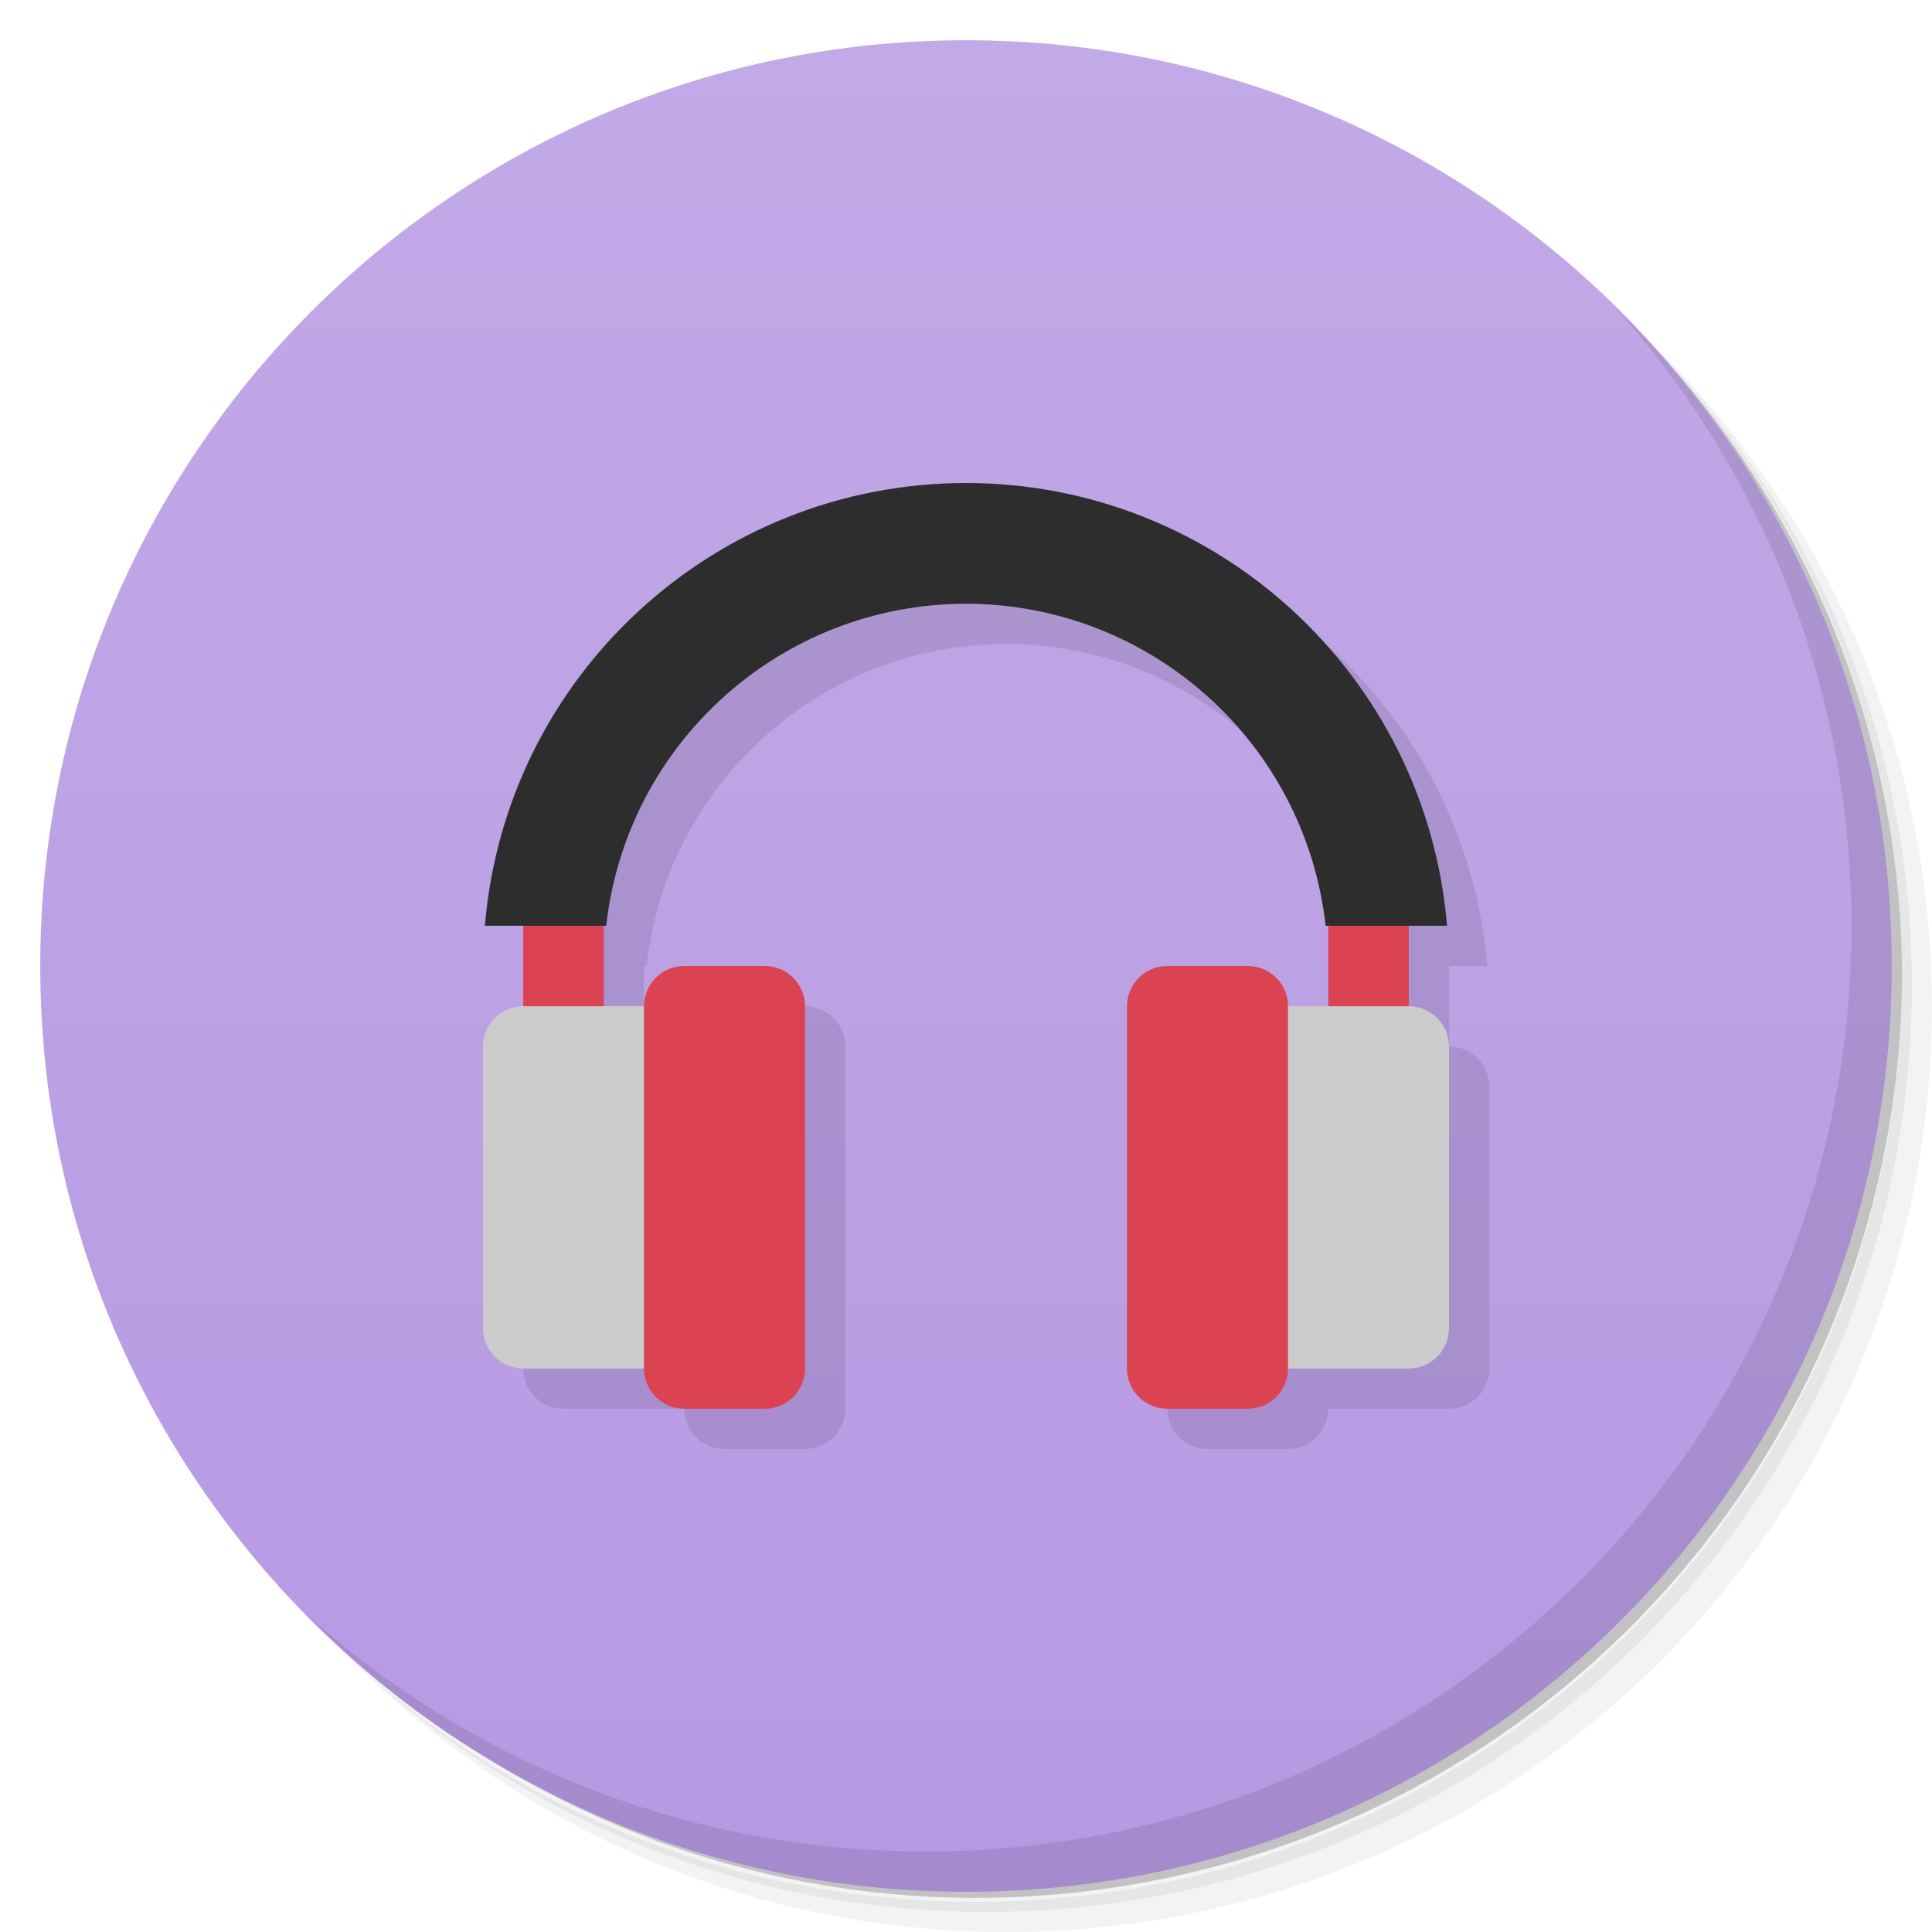
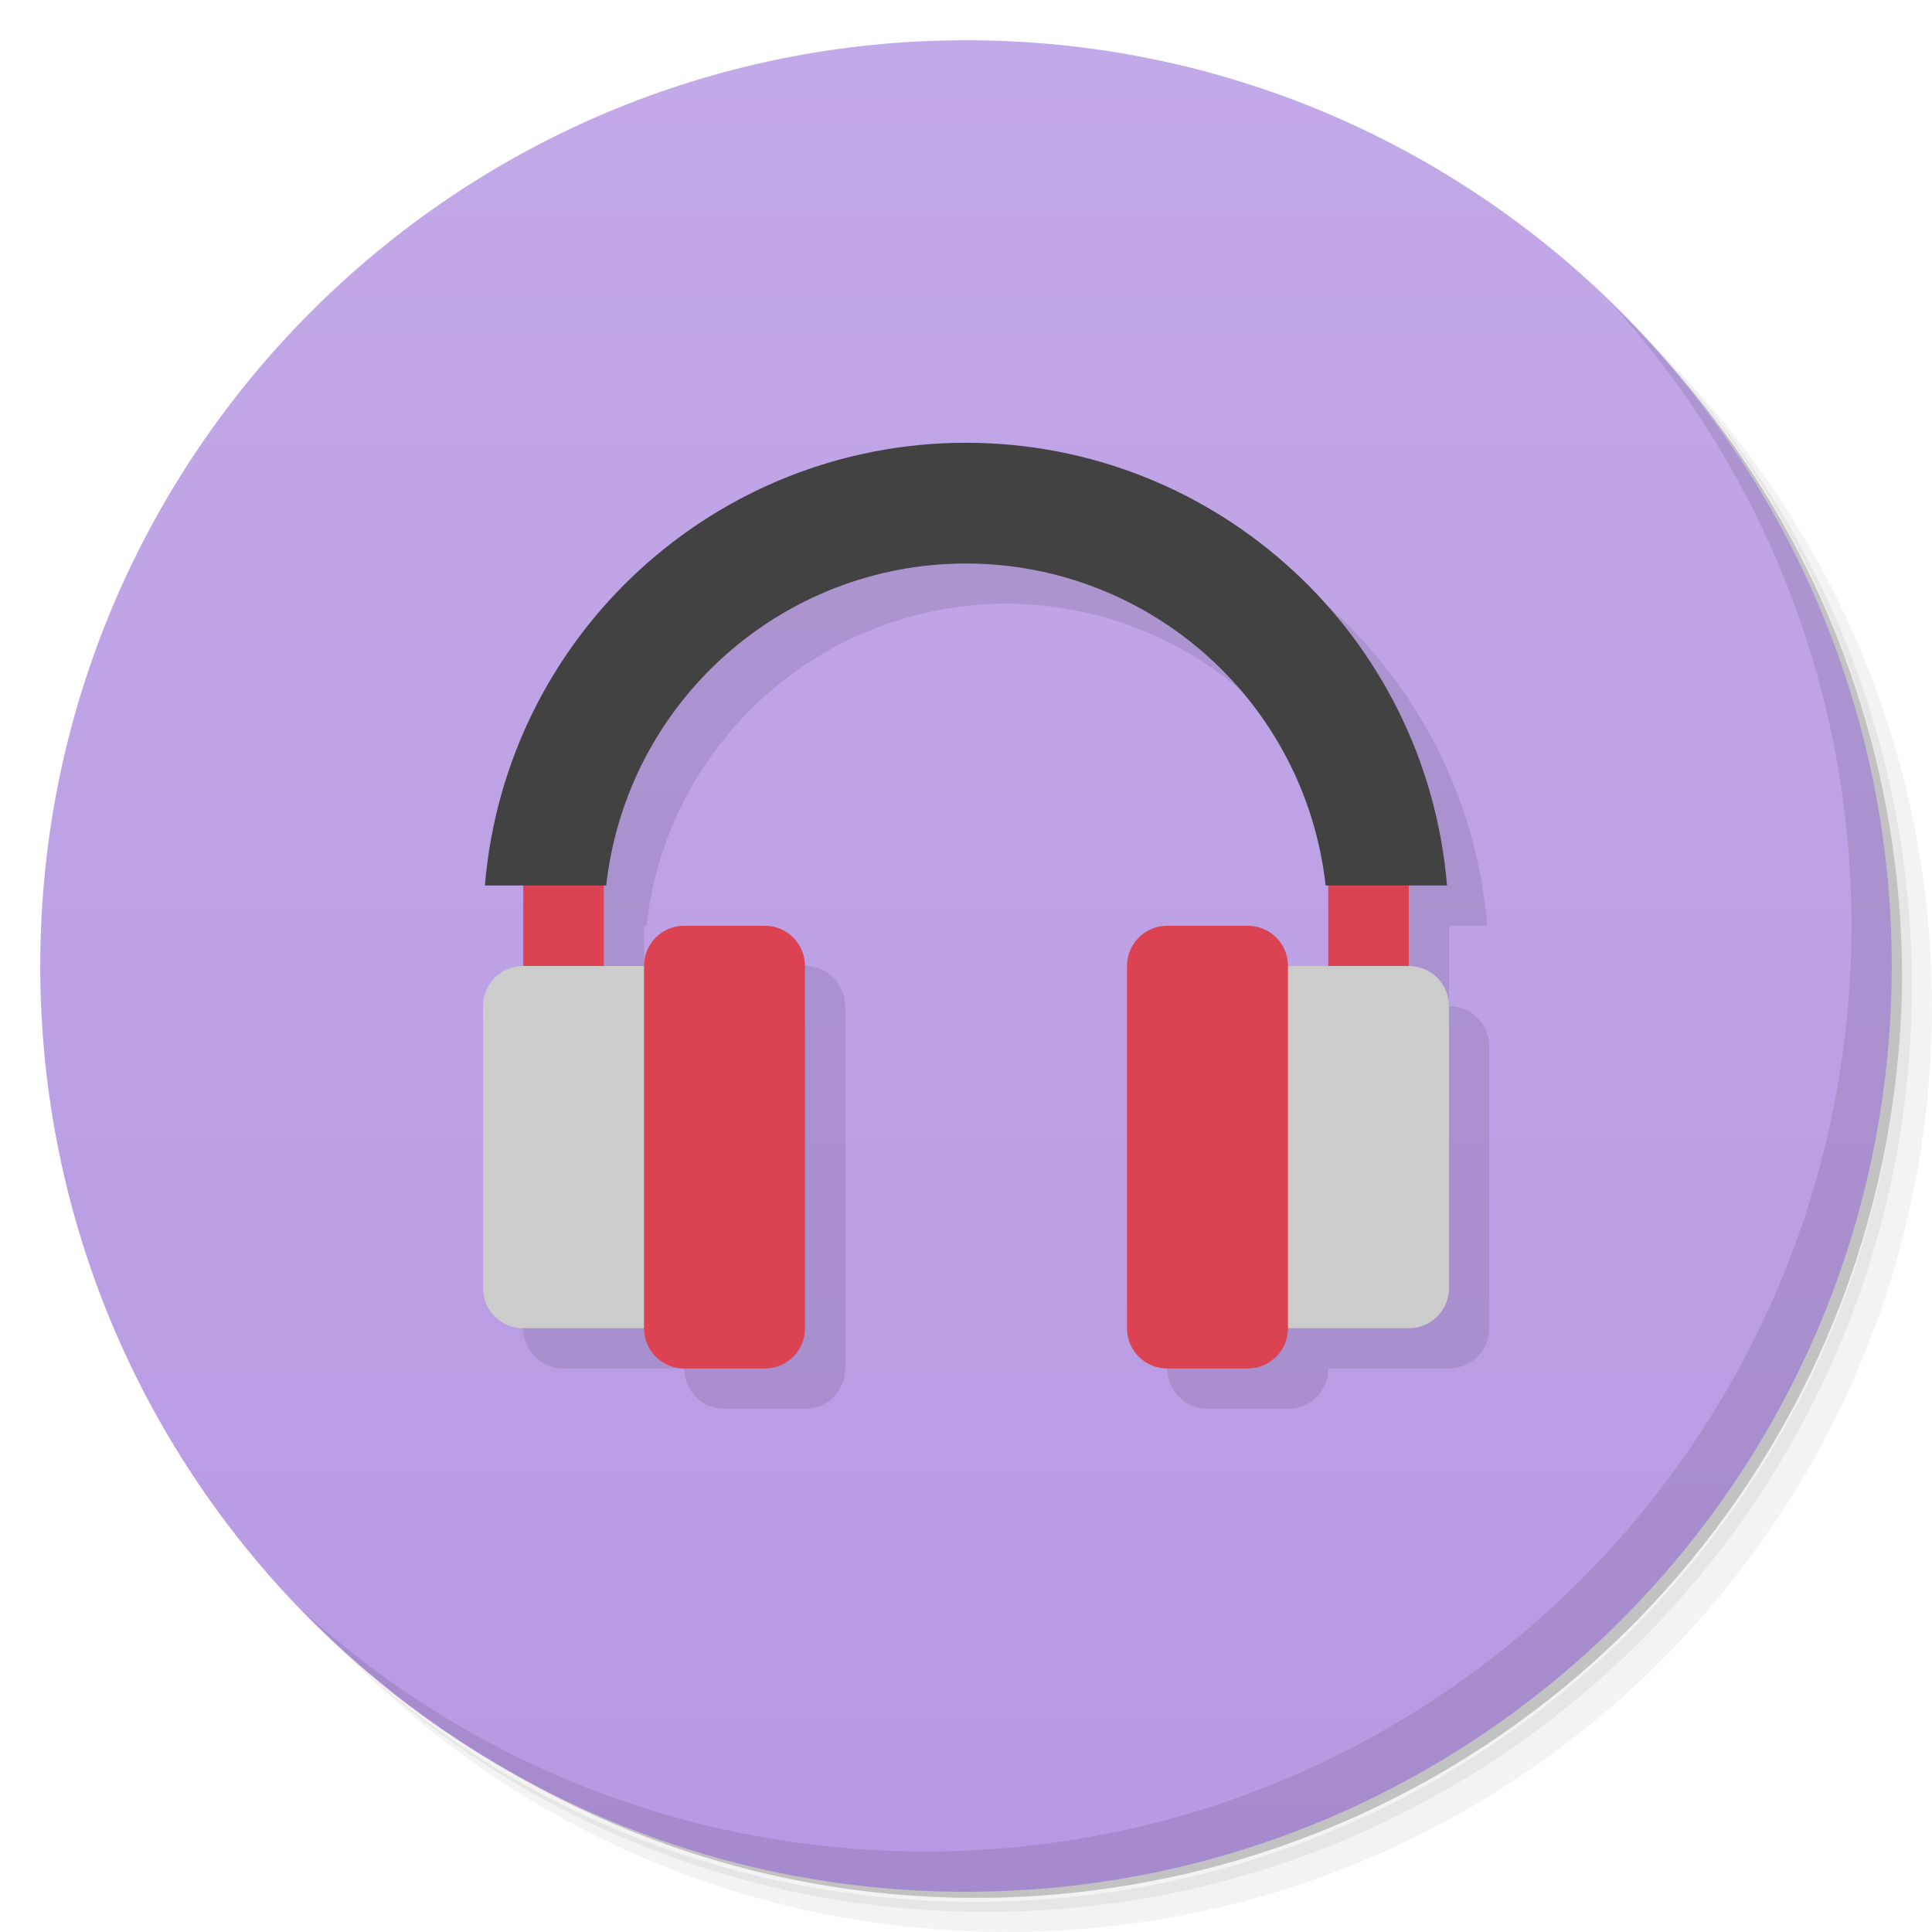
<svg xmlns="http://www.w3.org/2000/svg" version="1.1" viewBox="0 0 48 48">
  <defs>
    <linearGradient id="bg" x2="0" y1="1" y2="47" gradientUnits="userSpaceOnUse">
      <stop style="stop-color:#c2a9e7" offset="0" />
      <stop style="stop-color:#b799e3" offset="1" />
    </linearGradient>
  </defs>
  <path d="m36.31 5c5.859 4.062 9.688 10.831 9.688 18.5 0 12.426-10.07 22.5-22.5 22.5-7.669 0-14.438-3.828-18.5-9.688 1.037 1.822 2.306 3.499 3.781 4.969 4.085 3.712 9.514 5.969 15.469 5.969 12.703 0 23-10.298 23-23 0-5.954-2.256-11.384-5.969-15.469-1.469-1.475-3.147-2.744-4.969-3.781zm4.969 3.781c3.854 4.113 6.219 9.637 6.219 15.719 0 12.703-10.297 23-23 23-6.081 0-11.606-2.364-15.719-6.219 4.16 4.144 9.883 6.719 16.219 6.719 12.703 0 23-10.298 23-23 0-6.335-2.575-12.06-6.719-16.219z" style="opacity:.05" />
  <path d="m41.28 8.781c3.712 4.085 5.969 9.514 5.969 15.469 0 12.703-10.297 23-23 23-5.954 0-11.384-2.256-15.469-5.969 4.113 3.854 9.637 6.219 15.719 6.219 12.703 0 23-10.298 23-23 0-6.081-2.364-11.606-6.219-15.719z" style="opacity:.1" />
  <path d="m31.25 2.375c8.615 3.154 14.75 11.417 14.75 21.13 0 12.426-10.07 22.5-22.5 22.5-9.708 0-17.971-6.135-21.12-14.75a23 23 0 0 0 44.875-7 23 23 0 0 0-16-21.875z" style="opacity:.2" />
  <circle cx="24" cy="24" r="23" style="fill:url(#bg)" />
-   <path d="m25 13a12 12 0 0 0-11.953 11h0.953v2c-0.554 0-1 0.446-1 1v7c0 0.554 0.446 1 1 1h3c0 0.554 0.446 1 1 1h2c0.554 0 1-0.446 1-1v-9c0-0.554-0.446-1-1-1h-2c-0.554 0-1 0.446-1 1h-1v-2h0.061a9 9 0 0 1 8.94-8 9 9 0 0 1 8.934 8h0.066v2h-1c0-0.554-0.446-1-1-1h-2c-0.554 0-1 0.446-1 1v9c0 0.554 0.446 1 1 1h2c0.554 0 1-0.446 1-1h3c0.554 0 1-0.446 1-1v-7c0-0.554-0.446-1-1-1v-2h0.949a12 12 0 0 0-11.949-11z" style="opacity:.1;paint-order:stroke fill markers" />
+   <path d="m25 12a12 12 0 0 0-11.953 11h0.953v2c-0.554 0-1 0.446-1 1v7c0 0.554 0.446 1 1 1h3c0 0.554 0.446 1 1 1h2c0.554 0 1-0.446 1-1v-9c0-0.554-0.446-1-1-1h-2c-0.554 0-1 0.446-1 1h-1v-2h0.061a9 9 0 0 1 8.94-8 9 9 0 0 1 8.934 8h0.066v2h-1c0-0.554-0.446-1-1-1h-2c-0.554 0-1 0.446-1 1v9c0 0.554 0.446 1 1 1h2c0.554 0 1-0.446 1-1h3c0.554 0 1-0.446 1-1v-7c0-0.554-0.446-1-1-1v-2h0.949a12 12 0 0 0-11.949-11z" style="opacity:.1" />
  <path d="m40.03 7.531c3.712 4.084 5.969 9.514 5.969 15.469 0 12.703-10.297 23-23 23-5.954 0-11.384-2.256-15.469-5.969 4.178 4.291 10.01 6.969 16.469 6.969 12.703 0 23-10.298 23-23 0-6.462-2.677-12.291-6.969-16.469z" style="opacity:.1" />
-   <rect x="13" y="22" width="2" height="4" style="fill:#db4252;paint-order:stroke fill markers" />
-   <rect x="12" y="25" width="5" height="9" ry="1" style="fill:#ccc;paint-order:stroke fill markers" />
-   <rect x="16" y="24" width="4" height="11" ry="1" style="fill:#db4252;paint-order:stroke fill markers" />
-   <rect transform="scale(-1,1)" x="-35" y="22" width="2" height="4" style="fill:#db4252;paint-order:stroke fill markers" />
-   <rect transform="scale(-1,1)" x="-36" y="25" width="5" height="9" ry="1" style="fill:#ccc;paint-order:stroke fill markers" />
-   <rect transform="scale(-1,1)" x="-32" y="24" width="4" height="11" ry="1" style="fill:#db4252;paint-order:stroke fill markers" />
-   <path d="m24 12a12 12 0 0 0-11.953 11h3.014a9 9 0 0 1 8.94-8 9 9 0 0 1 8.934 8h3.016a12 12 0 0 0-11.949-11z" style="fill:#2d2d2d;paint-order:stroke fill markers" />
+   <path d="m13 21v4h2v-4zm20 0v4h2v-4z" style="fill:#db4252" />
+   <path d="m13 24c-0.554 0-1 0.446-1 1v7c0 0.554 0.446 1 1 1h3c0.554 0 1-0.446 1-1v-7c0-0.554-0.446-1-1-1zm19 0c-0.554 0-1 0.446-1 1v7c0 0.554 0.446 1 1 1h3c0.554 0 1-0.446 1-1v-7c0-0.554-0.446-1-1-1z" style="fill:#ccc" />
+   <path d="m17 23c-0.554 0-1 0.446-1 1v9c0 0.554 0.446 1 1 1h2c0.554 0 1-0.446 1-1v-9c0-0.554-0.446-1-1-1zm12 0c-0.554 0-1 0.446-1 1v9c0 0.554 0.446 1 1 1h2c0.554 0 1-0.446 1-1v-9c0-0.554-0.446-1-1-1z" style="fill:#db4252" />
+   <path d="m24 11a12 12 0 0 0-11.953 11h3.014a9 9 0 0 1 8.94-8 9 9 0 0 1 8.934 8h3.016a12 12 0 0 0-11.949-11z" style="fill:#424242" />
</svg>
